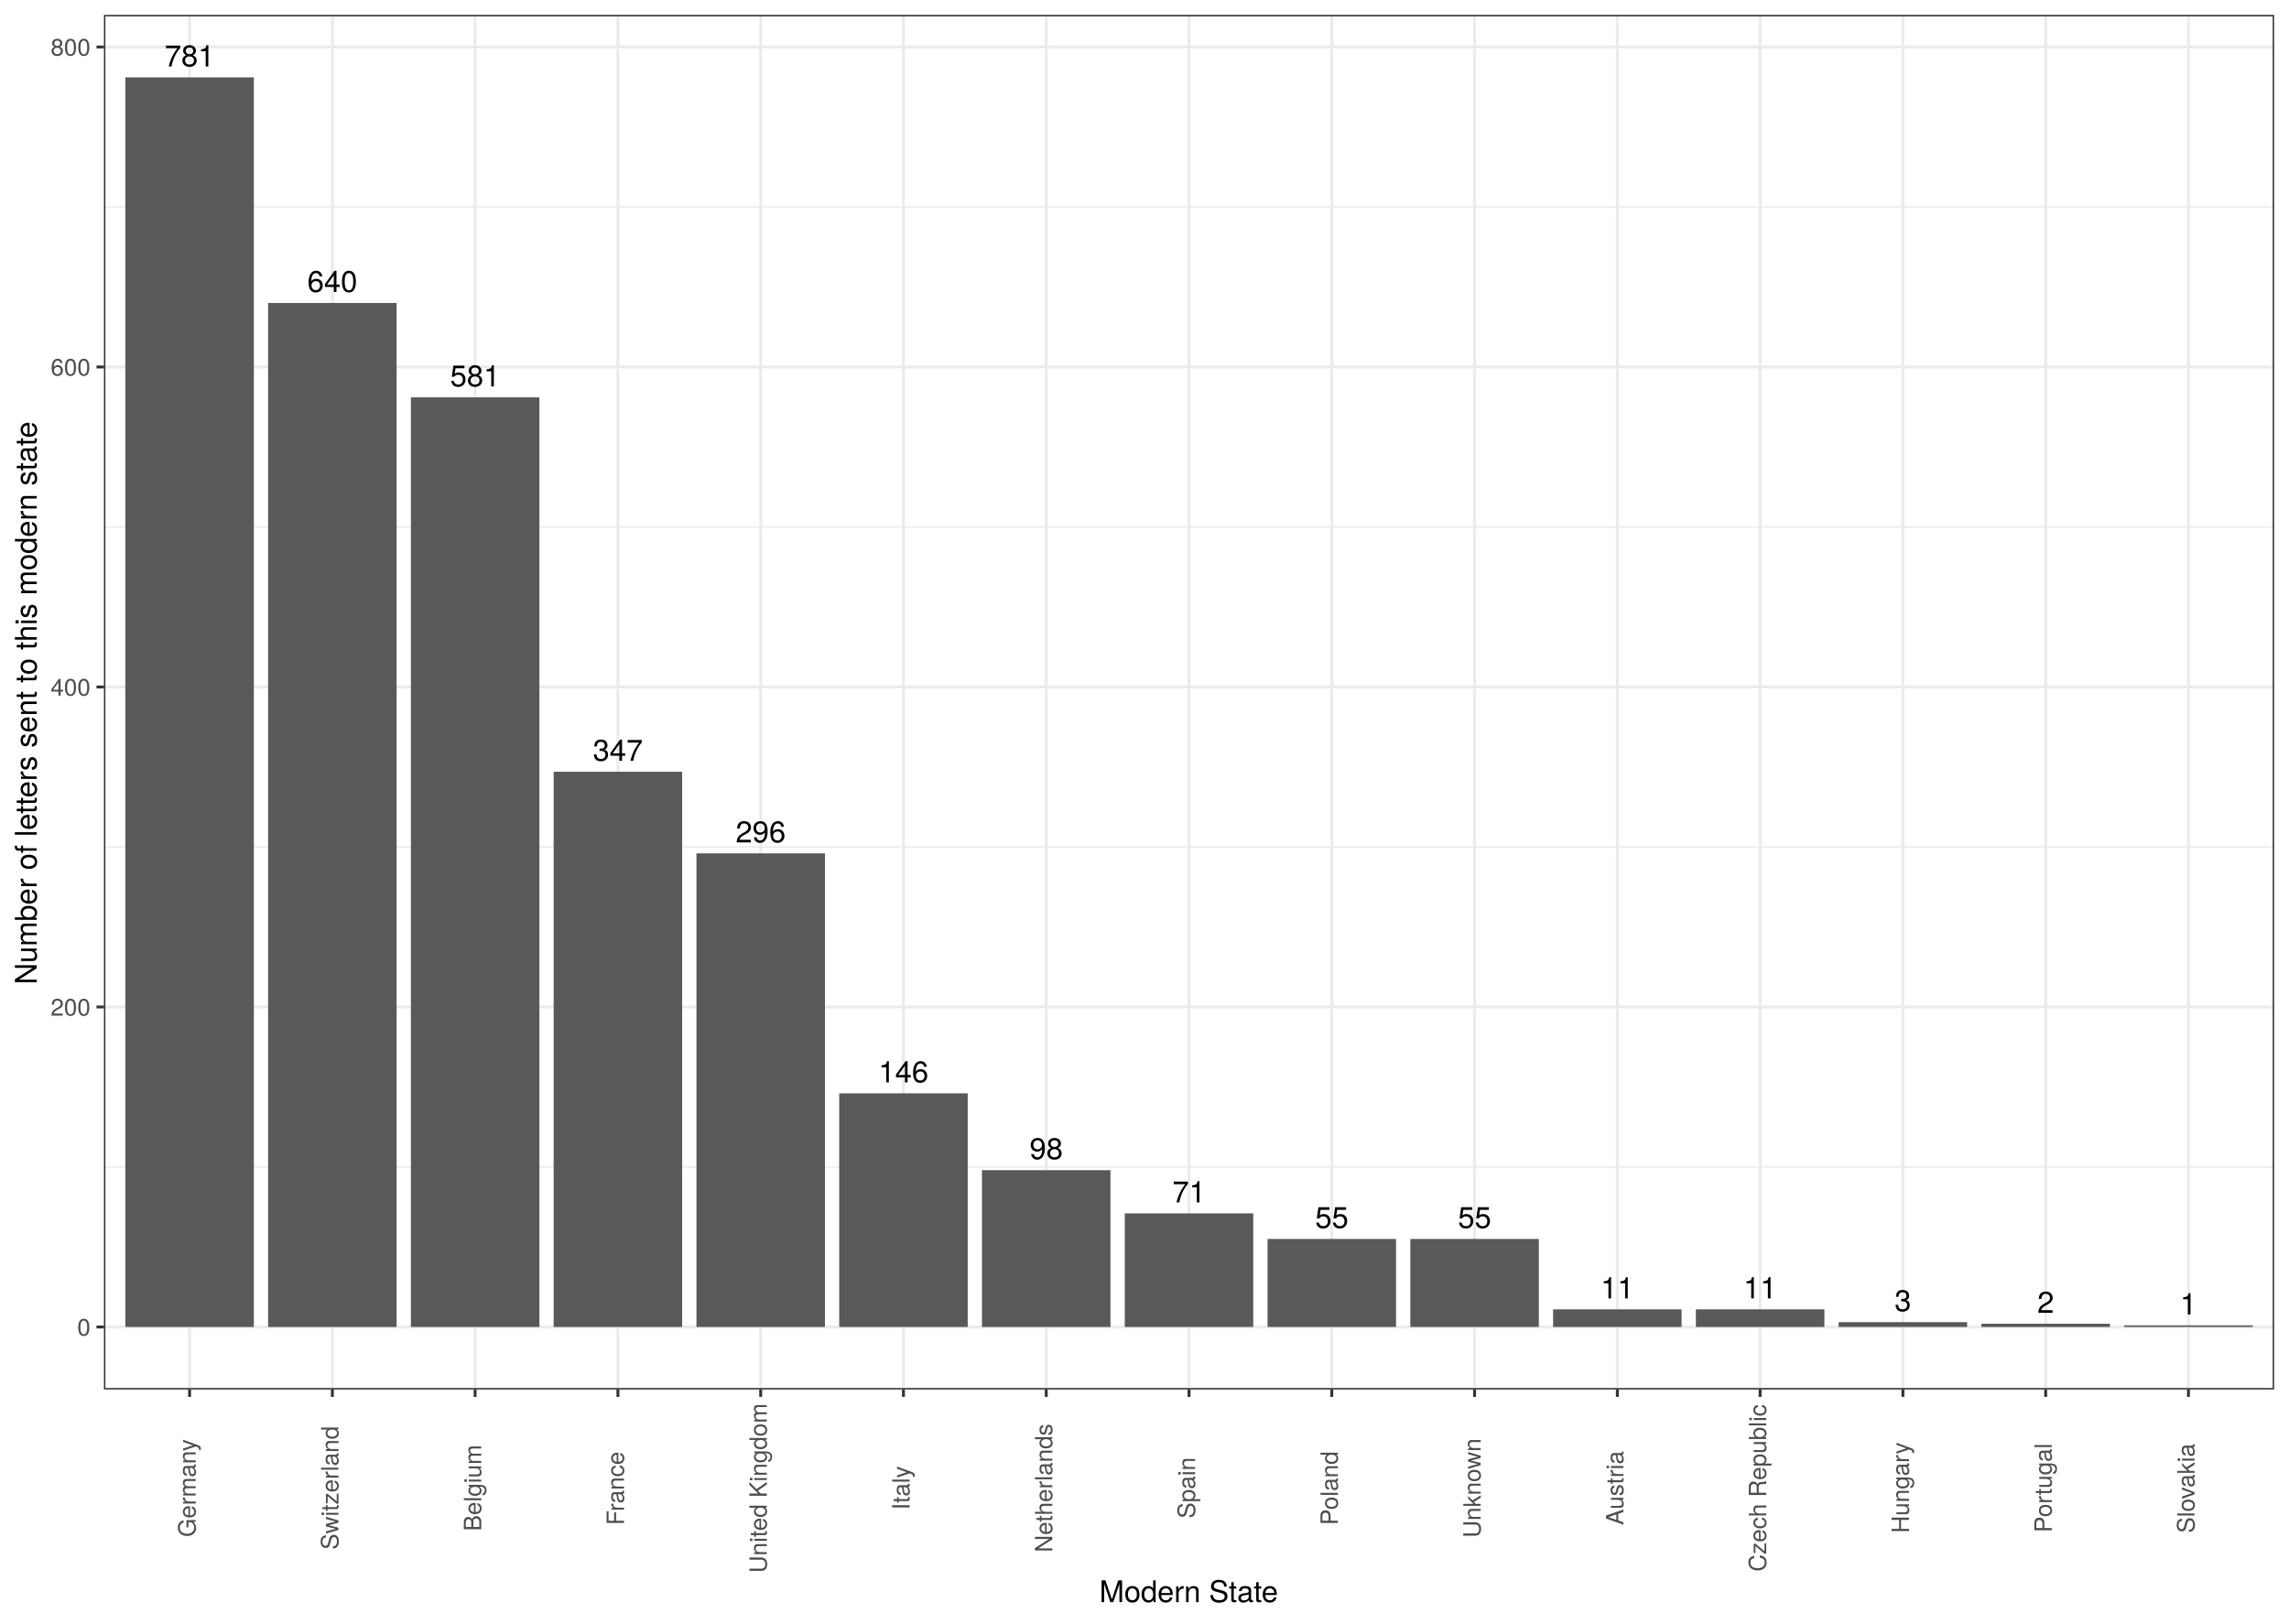
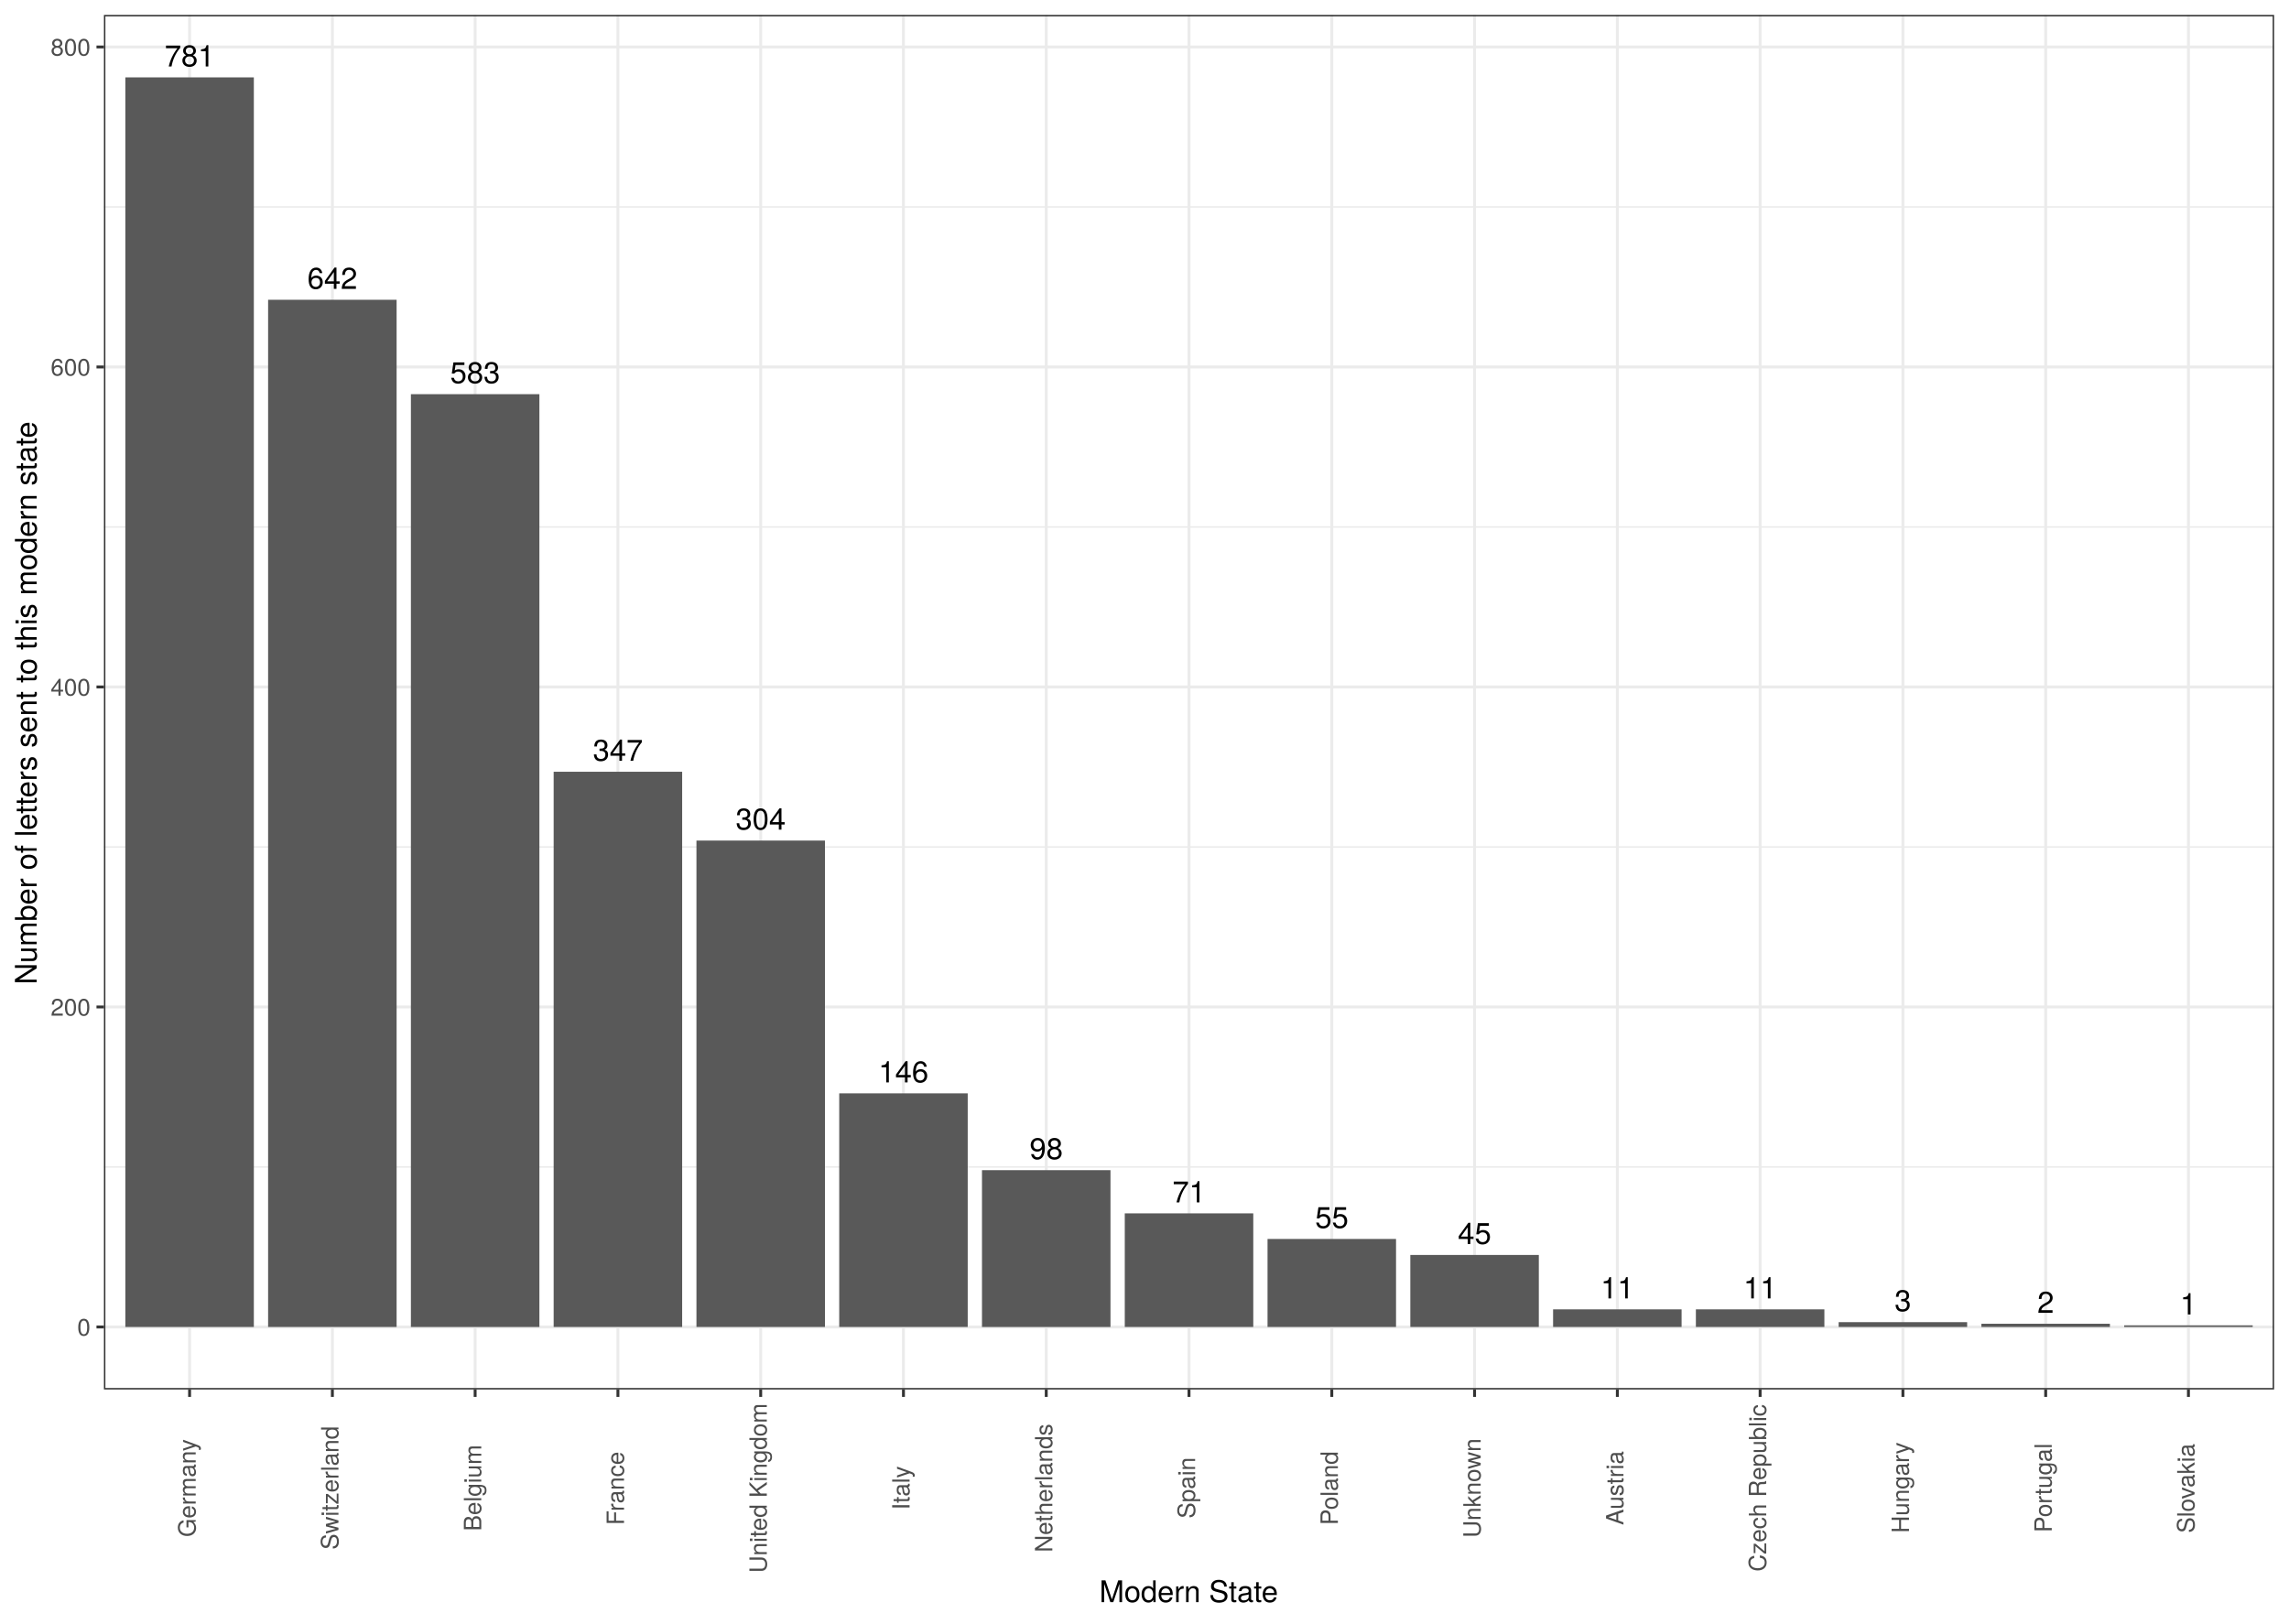
<svg xmlns="http://www.w3.org/2000/svg" viewBox="0 0 842.40 597.60">
  <defs>
    <style type="text/css">
    line, polyline, polygon, path, rect, circle {
      fill: none;
      stroke: #000000;
      stroke-linecap: round;
      stroke-linejoin: round;
      stroke-miterlimit: 10.00;
    }
  </style>
  </defs>
  <rect width="100%" height="100%" style="stroke: none; fill: #FFFFFF;" />
  <rect x="-0" y="-0" width="842.40" height="597.60" style="stroke-width: 1.07; stroke: #FFFFFF; fill: #FFFFFF;" />
  <defs>
    <clipPath id="cpMzguMjV8ODM2LjkyfDUxMS40M3w1LjQ4">
      <rect x="38.25" y="5.48" width="798.67" height="505.95" />
    </clipPath>
  </defs>
  <rect x="38.25" y="5.48" width="798.67" height="505.95" style="stroke-width: 1.07; stroke: none; fill: #FFFFFF;" clip-path="url(#cpMzguMjV8ODM2LjkyfDUxMS40M3w1LjQ4)" />
  <polyline points="38.25,429.54 836.92,429.54 " style="stroke-width: 0.53; stroke: #EBEBEB; stroke-linecap: butt;" clip-path="url(#cpMzguMjV8ODM2LjkyfDUxMS40M3w1LjQ4)" />
  <polyline points="38.25,311.75 836.92,311.75 " style="stroke-width: 0.53; stroke: #EBEBEB; stroke-linecap: butt;" clip-path="url(#cpMzguMjV8ODM2LjkyfDUxMS40M3w1LjQ4)" />
  <polyline points="38.25,193.97 836.92,193.97 " style="stroke-width: 0.53; stroke: #EBEBEB; stroke-linecap: butt;" clip-path="url(#cpMzguMjV8ODM2LjkyfDUxMS40M3w1LjQ4)" />
  <polyline points="38.25,76.18 836.92,76.18 " style="stroke-width: 0.53; stroke: #EBEBEB; stroke-linecap: butt;" clip-path="url(#cpMzguMjV8ODM2LjkyfDUxMS40M3w1LjQ4)" />
  <polyline points="38.25,488.43 836.92,488.43 " style="stroke-width: 1.07; stroke: #EBEBEB; stroke-linecap: butt;" clip-path="url(#cpMzguMjV8ODM2LjkyfDUxMS40M3w1LjQ4)" />
  <polyline points="38.25,370.65 836.92,370.65 " style="stroke-width: 1.07; stroke: #EBEBEB; stroke-linecap: butt;" clip-path="url(#cpMzguMjV8ODM2LjkyfDUxMS40M3w1LjQ4)" />
  <polyline points="38.25,252.86 836.92,252.86 " style="stroke-width: 1.07; stroke: #EBEBEB; stroke-linecap: butt;" clip-path="url(#cpMzguMjV8ODM2LjkyfDUxMS40M3w1LjQ4)" />
  <polyline points="38.25,135.07 836.92,135.07 " style="stroke-width: 1.07; stroke: #EBEBEB; stroke-linecap: butt;" clip-path="url(#cpMzguMjV8ODM2LjkyfDUxMS40M3w1LjQ4)" />
  <polyline points="38.25,17.29 836.92,17.29 " style="stroke-width: 1.07; stroke: #EBEBEB; stroke-linecap: butt;" clip-path="url(#cpMzguMjV8ODM2LjkyfDUxMS40M3w1LjQ4)" />
  <polyline points="69.77,511.43 69.77,5.48 " style="stroke-width: 1.07; stroke: #EBEBEB; stroke-linecap: butt;" clip-path="url(#cpMzguMjV8ODM2LjkyfDUxMS40M3w1LjQ4)" />
  <polyline points="122.32,511.43 122.32,5.48 " style="stroke-width: 1.07; stroke: #EBEBEB; stroke-linecap: butt;" clip-path="url(#cpMzguMjV8ODM2LjkyfDUxMS40M3w1LjQ4)" />
  <polyline points="174.86,511.43 174.86,5.48 " style="stroke-width: 1.07; stroke: #EBEBEB; stroke-linecap: butt;" clip-path="url(#cpMzguMjV8ODM2LjkyfDUxMS40M3w1LjQ4)" />
  <polyline points="227.41,511.43 227.41,5.48 " style="stroke-width: 1.07; stroke: #EBEBEB; stroke-linecap: butt;" clip-path="url(#cpMzguMjV8ODM2LjkyfDUxMS40M3w1LjQ4)" />
  <polyline points="279.95,511.43 279.95,5.48 " style="stroke-width: 1.07; stroke: #EBEBEB; stroke-linecap: butt;" clip-path="url(#cpMzguMjV8ODM2LjkyfDUxMS40M3w1LjQ4)" />
  <polyline points="332.49,511.43 332.49,5.48 " style="stroke-width: 1.07; stroke: #EBEBEB; stroke-linecap: butt;" clip-path="url(#cpMzguMjV8ODM2LjkyfDUxMS40M3w1LjQ4)" />
  <polyline points="385.04,511.43 385.04,5.48 " style="stroke-width: 1.07; stroke: #EBEBEB; stroke-linecap: butt;" clip-path="url(#cpMzguMjV8ODM2LjkyfDUxMS40M3w1LjQ4)" />
  <polyline points="437.58,511.43 437.58,5.48 " style="stroke-width: 1.07; stroke: #EBEBEB; stroke-linecap: butt;" clip-path="url(#cpMzguMjV8ODM2LjkyfDUxMS40M3w1LjQ4)" />
  <polyline points="490.13,511.43 490.13,5.48 " style="stroke-width: 1.07; stroke: #EBEBEB; stroke-linecap: butt;" clip-path="url(#cpMzguMjV8ODM2LjkyfDUxMS40M3w1LjQ4)" />
  <polyline points="542.67,511.43 542.67,5.48 " style="stroke-width: 1.07; stroke: #EBEBEB; stroke-linecap: butt;" clip-path="url(#cpMzguMjV8ODM2LjkyfDUxMS40M3w1LjQ4)" />
  <polyline points="595.22,511.43 595.22,5.48 " style="stroke-width: 1.07; stroke: #EBEBEB; stroke-linecap: butt;" clip-path="url(#cpMzguMjV8ODM2LjkyfDUxMS40M3w1LjQ4)" />
  <polyline points="647.76,511.43 647.76,5.48 " style="stroke-width: 1.07; stroke: #EBEBEB; stroke-linecap: butt;" clip-path="url(#cpMzguMjV8ODM2LjkyfDUxMS40M3w1LjQ4)" />
  <polyline points="700.31,511.43 700.31,5.48 " style="stroke-width: 1.07; stroke: #EBEBEB; stroke-linecap: butt;" clip-path="url(#cpMzguMjV8ODM2LjkyfDUxMS40M3w1LjQ4)" />
  <polyline points="752.85,511.43 752.85,5.48 " style="stroke-width: 1.07; stroke: #EBEBEB; stroke-linecap: butt;" clip-path="url(#cpMzguMjV8ODM2LjkyfDUxMS40M3w1LjQ4)" />
  <polyline points="805.39,511.43 805.39,5.48 " style="stroke-width: 1.07; stroke: #EBEBEB; stroke-linecap: butt;" clip-path="url(#cpMzguMjV8ODM2LjkyfDUxMS40M3w1LjQ4)" />
  <rect x="46.13" y="28.48" width="47.29" height="459.95" style="stroke-width: 1.07; stroke: none; stroke-linecap: square; stroke-linejoin: miter; fill: #595959;" clip-path="url(#cpMzguMjV8ODM2LjkyfDUxMS40M3w1LjQ4)" />
-   <rect x="98.67" y="111.52" width="47.29" height="376.92" style="stroke-width: 1.07; stroke: none; stroke-linecap: square; stroke-linejoin: miter; fill: #595959;" clip-path="url(#cpMzguMjV8ODM2LjkyfDUxMS40M3w1LjQ4)" />
-   <rect x="151.22" y="146.26" width="47.29" height="342.17" style="stroke-width: 1.07; stroke: none; stroke-linecap: square; stroke-linejoin: miter; fill: #595959;" clip-path="url(#cpMzguMjV8ODM2LjkyfDUxMS40M3w1LjQ4)" />
+   <rect x="98.67" y="110.34" width="47.29" height="378.09" style="stroke-width: 1.07; stroke: none; stroke-linecap: square; stroke-linejoin: miter; fill: #595959;" clip-path="url(#cpMzguMjV8ODM2LjkyfDUxMS40M3w1LjQ4)" />
+   <rect x="151.22" y="145.09" width="47.29" height="343.35" style="stroke-width: 1.07; stroke: none; stroke-linecap: square; stroke-linejoin: miter; fill: #595959;" clip-path="url(#cpMzguMjV8ODM2LjkyfDUxMS40M3w1LjQ4)" />
  <rect x="203.76" y="284.07" width="47.29" height="204.36" style="stroke-width: 1.07; stroke: none; stroke-linecap: square; stroke-linejoin: miter; fill: #595959;" clip-path="url(#cpMzguMjV8ODM2LjkyfDUxMS40M3w1LjQ4)" />
-   <rect x="256.31" y="314.11" width="47.29" height="174.32" style="stroke-width: 1.07; stroke: none; stroke-linecap: square; stroke-linejoin: miter; fill: #595959;" clip-path="url(#cpMzguMjV8ODM2LjkyfDUxMS40M3w1LjQ4)" />
+   <rect x="256.31" y="309.40" width="47.29" height="179.03" style="stroke-width: 1.07; stroke: none; stroke-linecap: square; stroke-linejoin: miter; fill: #595959;" clip-path="url(#cpMzguMjV8ODM2LjkyfDUxMS40M3w1LjQ4)" />
  <rect x="308.85" y="402.45" width="47.29" height="85.98" style="stroke-width: 1.07; stroke: none; stroke-linecap: square; stroke-linejoin: miter; fill: #595959;" clip-path="url(#cpMzguMjV8ODM2LjkyfDUxMS40M3w1LjQ4)" />
  <rect x="361.39" y="430.72" width="47.29" height="57.72" style="stroke-width: 1.07; stroke: none; stroke-linecap: square; stroke-linejoin: miter; fill: #595959;" clip-path="url(#cpMzguMjV8ODM2LjkyfDUxMS40M3w1LjQ4)" />
  <rect x="413.94" y="446.62" width="47.29" height="41.81" style="stroke-width: 1.07; stroke: none; stroke-linecap: square; stroke-linejoin: miter; fill: #595959;" clip-path="url(#cpMzguMjV8ODM2LjkyfDUxMS40M3w1LjQ4)" />
  <rect x="466.48" y="456.04" width="47.29" height="32.39" style="stroke-width: 1.07; stroke: none; stroke-linecap: square; stroke-linejoin: miter; fill: #595959;" clip-path="url(#cpMzguMjV8ODM2LjkyfDUxMS40M3w1LjQ4)" />
-   <rect x="519.03" y="456.04" width="47.29" height="32.39" style="stroke-width: 1.07; stroke: none; stroke-linecap: square; stroke-linejoin: miter; fill: #595959;" clip-path="url(#cpMzguMjV8ODM2LjkyfDUxMS40M3w1LjQ4)" />
+   <rect x="519.03" y="461.93" width="47.29" height="26.50" style="stroke-width: 1.07; stroke: none; stroke-linecap: square; stroke-linejoin: miter; fill: #595959;" clip-path="url(#cpMzguMjV8ODM2LjkyfDUxMS40M3w1LjQ4)" />
  <rect x="571.57" y="481.95" width="47.29" height="6.48" style="stroke-width: 1.07; stroke: none; stroke-linecap: square; stroke-linejoin: miter; fill: #595959;" clip-path="url(#cpMzguMjV8ODM2LjkyfDUxMS40M3w1LjQ4)" />
  <rect x="624.12" y="481.95" width="47.29" height="6.48" style="stroke-width: 1.07; stroke: none; stroke-linecap: square; stroke-linejoin: miter; fill: #595959;" clip-path="url(#cpMzguMjV8ODM2LjkyfDUxMS40M3w1LjQ4)" />
  <rect x="676.66" y="486.66" width="47.29" height="1.77" style="stroke-width: 1.07; stroke: none; stroke-linecap: square; stroke-linejoin: miter; fill: #595959;" clip-path="url(#cpMzguMjV8ODM2LjkyfDUxMS40M3w1LjQ4)" />
  <rect x="729.20" y="487.25" width="47.29" height="1.18" style="stroke-width: 1.07; stroke: none; stroke-linecap: square; stroke-linejoin: miter; fill: #595959;" clip-path="url(#cpMzguMjV8ODM2LjkyfDUxMS40M3w1LjQ4)" />
  <rect x="781.75" y="487.84" width="47.29" height="0.59" style="stroke-width: 1.07; stroke: none; stroke-linecap: square; stroke-linejoin: miter; fill: #595959;" clip-path="url(#cpMzguMjV8ODM2LjkyfDUxMS40M3w1LjQ4)" />
  <g clip-path="url(#cpMzguMjV8ODM2LjkyfDUxMS40M3w1LjQ4)">
    <text x="60.57" y="24.45" style="font-size: 11.04px; font-family: TeX Gyre Heros;" textLength="18.41px" lengthAdjust="spacingAndGlyphs">781</text>
  </g>
  <g clip-path="url(#cpMzguMjV8ODM2LjkyfDUxMS40M3w1LjQ4)">
-     <text x="113.11" y="107.49" style="font-size: 11.04px; font-family: TeX Gyre Heros;" textLength="18.41px" lengthAdjust="spacingAndGlyphs">640</text>
+     <text x="113.11" y="106.31" style="font-size: 11.04px; font-family: TeX Gyre Heros;" textLength="18.41px" lengthAdjust="spacingAndGlyphs">642</text>
  </g>
  <g clip-path="url(#cpMzguMjV8ODM2LjkyfDUxMS40M3w1LjQ4)">
-     <text x="165.65" y="142.24" style="font-size: 11.04px; font-family: TeX Gyre Heros;" textLength="18.41px" lengthAdjust="spacingAndGlyphs">581</text>
+     <text x="165.65" y="141.06" style="font-size: 11.04px; font-family: TeX Gyre Heros;" textLength="18.41px" lengthAdjust="spacingAndGlyphs">583</text>
  </g>
  <g clip-path="url(#cpMzguMjV8ODM2LjkyfDUxMS40M3w1LjQ4)">
    <text x="218.20" y="280.05" style="font-size: 11.04px; font-family: TeX Gyre Heros;" textLength="18.41px" lengthAdjust="spacingAndGlyphs">347</text>
  </g>
  <g clip-path="url(#cpMzguMjV8ODM2LjkyfDUxMS40M3w1LjQ4)">
-     <text x="270.74" y="310.08" style="font-size: 11.04px; font-family: TeX Gyre Heros;" textLength="18.41px" lengthAdjust="spacingAndGlyphs">296</text>
+     <text x="270.74" y="305.37" style="font-size: 11.04px; font-family: TeX Gyre Heros;" textLength="18.41px" lengthAdjust="spacingAndGlyphs">304</text>
  </g>
  <g clip-path="url(#cpMzguMjV8ODM2LjkyfDUxMS40M3w1LjQ4)">
    <text x="323.29" y="398.42" style="font-size: 11.04px; font-family: TeX Gyre Heros;" textLength="18.41px" lengthAdjust="spacingAndGlyphs">146</text>
  </g>
  <g clip-path="url(#cpMzguMjV8ODM2LjkyfDUxMS40M3w1LjQ4)">
    <text x="378.90" y="426.69" style="font-size: 11.04px; font-family: TeX Gyre Heros;" textLength="12.28px" lengthAdjust="spacingAndGlyphs">98</text>
  </g>
  <g clip-path="url(#cpMzguMjV8ODM2LjkyfDUxMS40M3w1LjQ4)">
    <text x="431.45" y="442.59" style="font-size: 11.04px; font-family: TeX Gyre Heros;" textLength="12.28px" lengthAdjust="spacingAndGlyphs">71</text>
  </g>
  <g clip-path="url(#cpMzguMjV8ODM2LjkyfDUxMS40M3w1LjQ4)">
    <text x="483.99" y="452.02" style="font-size: 11.04px; font-family: TeX Gyre Heros;" textLength="12.28px" lengthAdjust="spacingAndGlyphs">55</text>
  </g>
  <g clip-path="url(#cpMzguMjV8ODM2LjkyfDUxMS40M3w1LjQ4)">
-     <text x="536.53" y="452.02" style="font-size: 11.04px; font-family: TeX Gyre Heros;" textLength="12.28px" lengthAdjust="spacingAndGlyphs">55</text>
+     <text x="536.53" y="457.91" style="font-size: 11.04px; font-family: TeX Gyre Heros;" textLength="12.28px" lengthAdjust="spacingAndGlyphs">45</text>
  </g>
  <g clip-path="url(#cpMzguMjV8ODM2LjkyfDUxMS40M3w1LjQ4)">
    <text x="589.08" y="477.93" style="font-size: 11.04px; font-family: TeX Gyre Heros;" textLength="12.28px" lengthAdjust="spacingAndGlyphs">11</text>
  </g>
  <g clip-path="url(#cpMzguMjV8ODM2LjkyfDUxMS40M3w1LjQ4)">
    <text x="641.62" y="477.93" style="font-size: 11.04px; font-family: TeX Gyre Heros;" textLength="12.28px" lengthAdjust="spacingAndGlyphs">11</text>
  </g>
  <g clip-path="url(#cpMzguMjV8ODM2LjkyfDUxMS40M3w1LjQ4)">
    <text x="697.24" y="482.64" style="font-size: 11.04px; font-family: TeX Gyre Heros;" textLength="6.14px" lengthAdjust="spacingAndGlyphs">3</text>
  </g>
  <g clip-path="url(#cpMzguMjV8ODM2LjkyfDUxMS40M3w1LjQ4)">
    <text x="749.78" y="483.23" style="font-size: 11.04px; font-family: TeX Gyre Heros;" textLength="6.14px" lengthAdjust="spacingAndGlyphs">2</text>
  </g>
  <g clip-path="url(#cpMzguMjV8ODM2LjkyfDUxMS40M3w1LjQ4)">
    <text x="802.32" y="483.82" style="font-size: 11.04px; font-family: TeX Gyre Heros;" textLength="6.14px" lengthAdjust="spacingAndGlyphs">1</text>
  </g>
  <rect x="38.25" y="5.48" width="798.67" height="505.95" style="stroke-width: 1.07; stroke: #333333;" clip-path="url(#cpMzguMjV8ODM2LjkyfDUxMS40M3w1LjQ4)" />
  <defs>
    <clipPath id="cpMC4wMHw4NDIuNDB8NTk3LjYwfDAuMDA=">
      <rect x="0.00" y="0.00" width="842.40" height="597.60" />
    </clipPath>
  </defs>
  <g clip-path="url(#cpMC4wMHw4NDIuNDB8NTk3LjYwfDAuMDA=)">
    <text x="28.42" y="491.64" style="font-size: 8.80px; fill: #4D4D4D; font-family: TeX Gyre Heros;" textLength="4.89px" lengthAdjust="spacingAndGlyphs">0</text>
  </g>
  <g clip-path="url(#cpMC4wMHw4NDIuNDB8NTk3LjYwfDAuMDA=)">
    <text x="18.64" y="373.85" style="font-size: 8.80px; fill: #4D4D4D; font-family: TeX Gyre Heros;" textLength="14.68px" lengthAdjust="spacingAndGlyphs">200</text>
  </g>
  <g clip-path="url(#cpMC4wMHw4NDIuNDB8NTk3LjYwfDAuMDA=)">
    <text x="18.64" y="256.07" style="font-size: 8.80px; fill: #4D4D4D; font-family: TeX Gyre Heros;" textLength="14.68px" lengthAdjust="spacingAndGlyphs">400</text>
  </g>
  <g clip-path="url(#cpMC4wMHw4NDIuNDB8NTk3LjYwfDAuMDA=)">
    <text x="18.64" y="138.28" style="font-size: 8.80px; fill: #4D4D4D; font-family: TeX Gyre Heros;" textLength="14.68px" lengthAdjust="spacingAndGlyphs">600</text>
  </g>
  <g clip-path="url(#cpMC4wMHw4NDIuNDB8NTk3LjYwfDAuMDA=)">
    <text x="18.64" y="20.50" style="font-size: 8.80px; fill: #4D4D4D; font-family: TeX Gyre Heros;" textLength="14.68px" lengthAdjust="spacingAndGlyphs">800</text>
  </g>
  <polyline points="35.51,488.43 38.25,488.43 " style="stroke-width: 1.07; stroke: #333333; stroke-linecap: butt;" clip-path="url(#cpMC4wMHw4NDIuNDB8NTk3LjYwfDAuMDA=)" />
  <polyline points="35.51,370.65 38.25,370.65 " style="stroke-width: 1.07; stroke: #333333; stroke-linecap: butt;" clip-path="url(#cpMC4wMHw4NDIuNDB8NTk3LjYwfDAuMDA=)" />
  <polyline points="35.51,252.86 38.25,252.86 " style="stroke-width: 1.07; stroke: #333333; stroke-linecap: butt;" clip-path="url(#cpMC4wMHw4NDIuNDB8NTk3LjYwfDAuMDA=)" />
  <polyline points="35.51,135.07 38.25,135.07 " style="stroke-width: 1.07; stroke: #333333; stroke-linecap: butt;" clip-path="url(#cpMC4wMHw4NDIuNDB8NTk3LjYwfDAuMDA=)" />
  <polyline points="35.51,17.29 38.25,17.29 " style="stroke-width: 1.07; stroke: #333333; stroke-linecap: butt;" clip-path="url(#cpMC4wMHw4NDIuNDB8NTk3LjYwfDAuMDA=)" />
  <polyline points="69.77,514.17 69.77,511.43 " style="stroke-width: 1.07; stroke: #333333; stroke-linecap: butt;" clip-path="url(#cpMC4wMHw4NDIuNDB8NTk3LjYwfDAuMDA=)" />
  <polyline points="122.32,514.17 122.32,511.43 " style="stroke-width: 1.07; stroke: #333333; stroke-linecap: butt;" clip-path="url(#cpMC4wMHw4NDIuNDB8NTk3LjYwfDAuMDA=)" />
  <polyline points="174.86,514.17 174.86,511.43 " style="stroke-width: 1.07; stroke: #333333; stroke-linecap: butt;" clip-path="url(#cpMC4wMHw4NDIuNDB8NTk3LjYwfDAuMDA=)" />
  <polyline points="227.41,514.17 227.41,511.43 " style="stroke-width: 1.07; stroke: #333333; stroke-linecap: butt;" clip-path="url(#cpMC4wMHw4NDIuNDB8NTk3LjYwfDAuMDA=)" />
  <polyline points="279.95,514.17 279.95,511.43 " style="stroke-width: 1.07; stroke: #333333; stroke-linecap: butt;" clip-path="url(#cpMC4wMHw4NDIuNDB8NTk3LjYwfDAuMDA=)" />
  <polyline points="332.49,514.17 332.49,511.43 " style="stroke-width: 1.07; stroke: #333333; stroke-linecap: butt;" clip-path="url(#cpMC4wMHw4NDIuNDB8NTk3LjYwfDAuMDA=)" />
  <polyline points="385.04,514.17 385.04,511.43 " style="stroke-width: 1.07; stroke: #333333; stroke-linecap: butt;" clip-path="url(#cpMC4wMHw4NDIuNDB8NTk3LjYwfDAuMDA=)" />
  <polyline points="437.58,514.17 437.58,511.43 " style="stroke-width: 1.07; stroke: #333333; stroke-linecap: butt;" clip-path="url(#cpMC4wMHw4NDIuNDB8NTk3LjYwfDAuMDA=)" />
  <polyline points="490.13,514.17 490.13,511.43 " style="stroke-width: 1.07; stroke: #333333; stroke-linecap: butt;" clip-path="url(#cpMC4wMHw4NDIuNDB8NTk3LjYwfDAuMDA=)" />
  <polyline points="542.67,514.17 542.67,511.43 " style="stroke-width: 1.07; stroke: #333333; stroke-linecap: butt;" clip-path="url(#cpMC4wMHw4NDIuNDB8NTk3LjYwfDAuMDA=)" />
  <polyline points="595.22,514.17 595.22,511.43 " style="stroke-width: 1.07; stroke: #333333; stroke-linecap: butt;" clip-path="url(#cpMC4wMHw4NDIuNDB8NTk3LjYwfDAuMDA=)" />
  <polyline points="647.76,514.17 647.76,511.43 " style="stroke-width: 1.07; stroke: #333333; stroke-linecap: butt;" clip-path="url(#cpMC4wMHw4NDIuNDB8NTk3LjYwfDAuMDA=)" />
  <polyline points="700.31,514.17 700.31,511.43 " style="stroke-width: 1.07; stroke: #333333; stroke-linecap: butt;" clip-path="url(#cpMC4wMHw4NDIuNDB8NTk3LjYwfDAuMDA=)" />
  <polyline points="752.85,514.17 752.85,511.43 " style="stroke-width: 1.07; stroke: #333333; stroke-linecap: butt;" clip-path="url(#cpMC4wMHw4NDIuNDB8NTk3LjYwfDAuMDA=)" />
  <polyline points="805.39,514.17 805.39,511.43 " style="stroke-width: 1.07; stroke: #333333; stroke-linecap: butt;" clip-path="url(#cpMC4wMHw4NDIuNDB8NTk3LjYwfDAuMDA=)" />
  <g clip-path="url(#cpMC4wMHw4NDIuNDB8NTk3LjYwfDAuMDA=)">
    <text transform="translate(72.02,565.76) rotate(-90)" style="font-size: 8.80px; fill: #4D4D4D; font-family: TeX Gyre Heros;" textLength="36.19px" lengthAdjust="spacingAndGlyphs">Germany</text>
  </g>
  <g clip-path="url(#cpMC4wMHw4NDIuNDB8NTk3LjYwfDAuMDA=)">
    <text transform="translate(124.56,570.40) rotate(-90)" style="font-size: 8.80px; fill: #4D4D4D; font-family: TeX Gyre Heros;" textLength="45.48px" lengthAdjust="spacingAndGlyphs">Switzerland</text>
  </g>
  <g clip-path="url(#cpMC4wMHw4NDIuNDB8NTk3LjYwfDAuMDA=)">
    <text transform="translate(177.11,563.56) rotate(-90)" style="font-size: 8.80px; fill: #4D4D4D; font-family: TeX Gyre Heros;" textLength="31.79px" lengthAdjust="spacingAndGlyphs">Belgium</text>
  </g>
  <g clip-path="url(#cpMC4wMHw4NDIuNDB8NTk3LjYwfDAuMDA=)">
    <text transform="translate(229.65,561.36) rotate(-90)" style="font-size: 8.80px; fill: #4D4D4D; font-family: TeX Gyre Heros;" textLength="27.39px" lengthAdjust="spacingAndGlyphs">France</text>
  </g>
  <g clip-path="url(#cpMC4wMHw4NDIuNDB8NTk3LjYwfDAuMDA=)">
    <text transform="translate(282.20,578.96) rotate(-90)" style="font-size: 8.80px; fill: #4D4D4D; font-family: TeX Gyre Heros;" textLength="62.60px" lengthAdjust="spacingAndGlyphs">United Kingdom</text>
  </g>
  <g clip-path="url(#cpMC4wMHw4NDIuNDB8NTk3LjYwfDAuMDA=)">
    <text transform="translate(334.74,555.73) rotate(-90)" style="font-size: 8.80px; fill: #4D4D4D; font-family: TeX Gyre Heros;" textLength="16.14px" lengthAdjust="spacingAndGlyphs">Italy</text>
  </g>
  <g clip-path="url(#cpMC4wMHw4NDIuNDB8NTk3LjYwfDAuMDA=)">
    <text transform="translate(387.28,571.38) rotate(-90)" style="font-size: 8.80px; fill: #4D4D4D; font-family: TeX Gyre Heros;" textLength="47.44px" lengthAdjust="spacingAndGlyphs">Netherlands</text>
  </g>
  <g clip-path="url(#cpMC4wMHw4NDIuNDB8NTk3LjYwfDAuMDA=)">
    <text transform="translate(439.83,558.91) rotate(-90)" style="font-size: 8.80px; fill: #4D4D4D; font-family: TeX Gyre Heros;" textLength="22.50px" lengthAdjust="spacingAndGlyphs">Spain</text>
  </g>
  <g clip-path="url(#cpMC4wMHw4NDIuNDB8NTk3LjYwfDAuMDA=)">
    <text transform="translate(492.37,561.36) rotate(-90)" style="font-size: 8.80px; fill: #4D4D4D; font-family: TeX Gyre Heros;" textLength="27.39px" lengthAdjust="spacingAndGlyphs">Poland</text>
  </g>
  <g clip-path="url(#cpMC4wMHw4NDIuNDB8NTk3LjYwfDAuMDA=)">
    <text transform="translate(544.92,566.00) rotate(-90)" style="font-size: 8.80px; fill: #4D4D4D; font-family: TeX Gyre Heros;" textLength="36.68px" lengthAdjust="spacingAndGlyphs">Unknown</text>
  </g>
  <g clip-path="url(#cpMC4wMHw4NDIuNDB8NTk3LjYwfDAuMDA=)">
    <text transform="translate(597.46,561.36) rotate(-90)" style="font-size: 8.80px; fill: #4D4D4D; font-family: TeX Gyre Heros;" textLength="27.39px" lengthAdjust="spacingAndGlyphs">Austria</text>
  </g>
  <g clip-path="url(#cpMC4wMHw4NDIuNDB8NTk3LjYwfDAuMDA=)">
    <text transform="translate(650.01,578.47) rotate(-90)" style="font-size: 8.80px; fill: #4D4D4D; font-family: TeX Gyre Heros;" textLength="61.62px" lengthAdjust="spacingAndGlyphs">Czech Republic</text>
  </g>
  <g clip-path="url(#cpMC4wMHw4NDIuNDB8NTk3LjYwfDAuMDA=)">
    <text transform="translate(702.55,564.29) rotate(-90)" style="font-size: 8.80px; fill: #4D4D4D; font-family: TeX Gyre Heros;" textLength="33.26px" lengthAdjust="spacingAndGlyphs">Hungary</text>
  </g>
  <g clip-path="url(#cpMC4wMHw4NDIuNDB8NTk3LjYwfDAuMDA=)">
    <text transform="translate(755.09,564.05) rotate(-90)" style="font-size: 8.80px; fill: #4D4D4D; font-family: TeX Gyre Heros;" textLength="32.77px" lengthAdjust="spacingAndGlyphs">Portugal</text>
  </g>
  <g clip-path="url(#cpMC4wMHw4NDIuNDB8NTk3LjYwfDAuMDA=)">
    <text transform="translate(807.64,564.29) rotate(-90)" style="font-size: 8.80px; fill: #4D4D4D; font-family: TeX Gyre Heros;" textLength="33.26px" lengthAdjust="spacingAndGlyphs">Slovakia</text>
  </g>
  <g clip-path="url(#cpMC4wMHw4NDIuNDB8NTk3LjYwfDAuMDA=)">
    <text x="404.57" y="589.72" style="font-size: 11.00px; font-family: TeX Gyre Heros;" textLength="66.03px" lengthAdjust="spacingAndGlyphs">Modern State</text>
  </g>
  <g clip-path="url(#cpMC4wMHw4NDIuNDB8NTk3LjYwfDAuMDA=)">
    <text transform="translate(13.50,362.39) rotate(-90)" style="font-size: 11.00px; font-family: TeX Gyre Heros;" textLength="207.87px" lengthAdjust="spacingAndGlyphs">Number of letters sent to this modern state</text>
  </g>
</svg>
